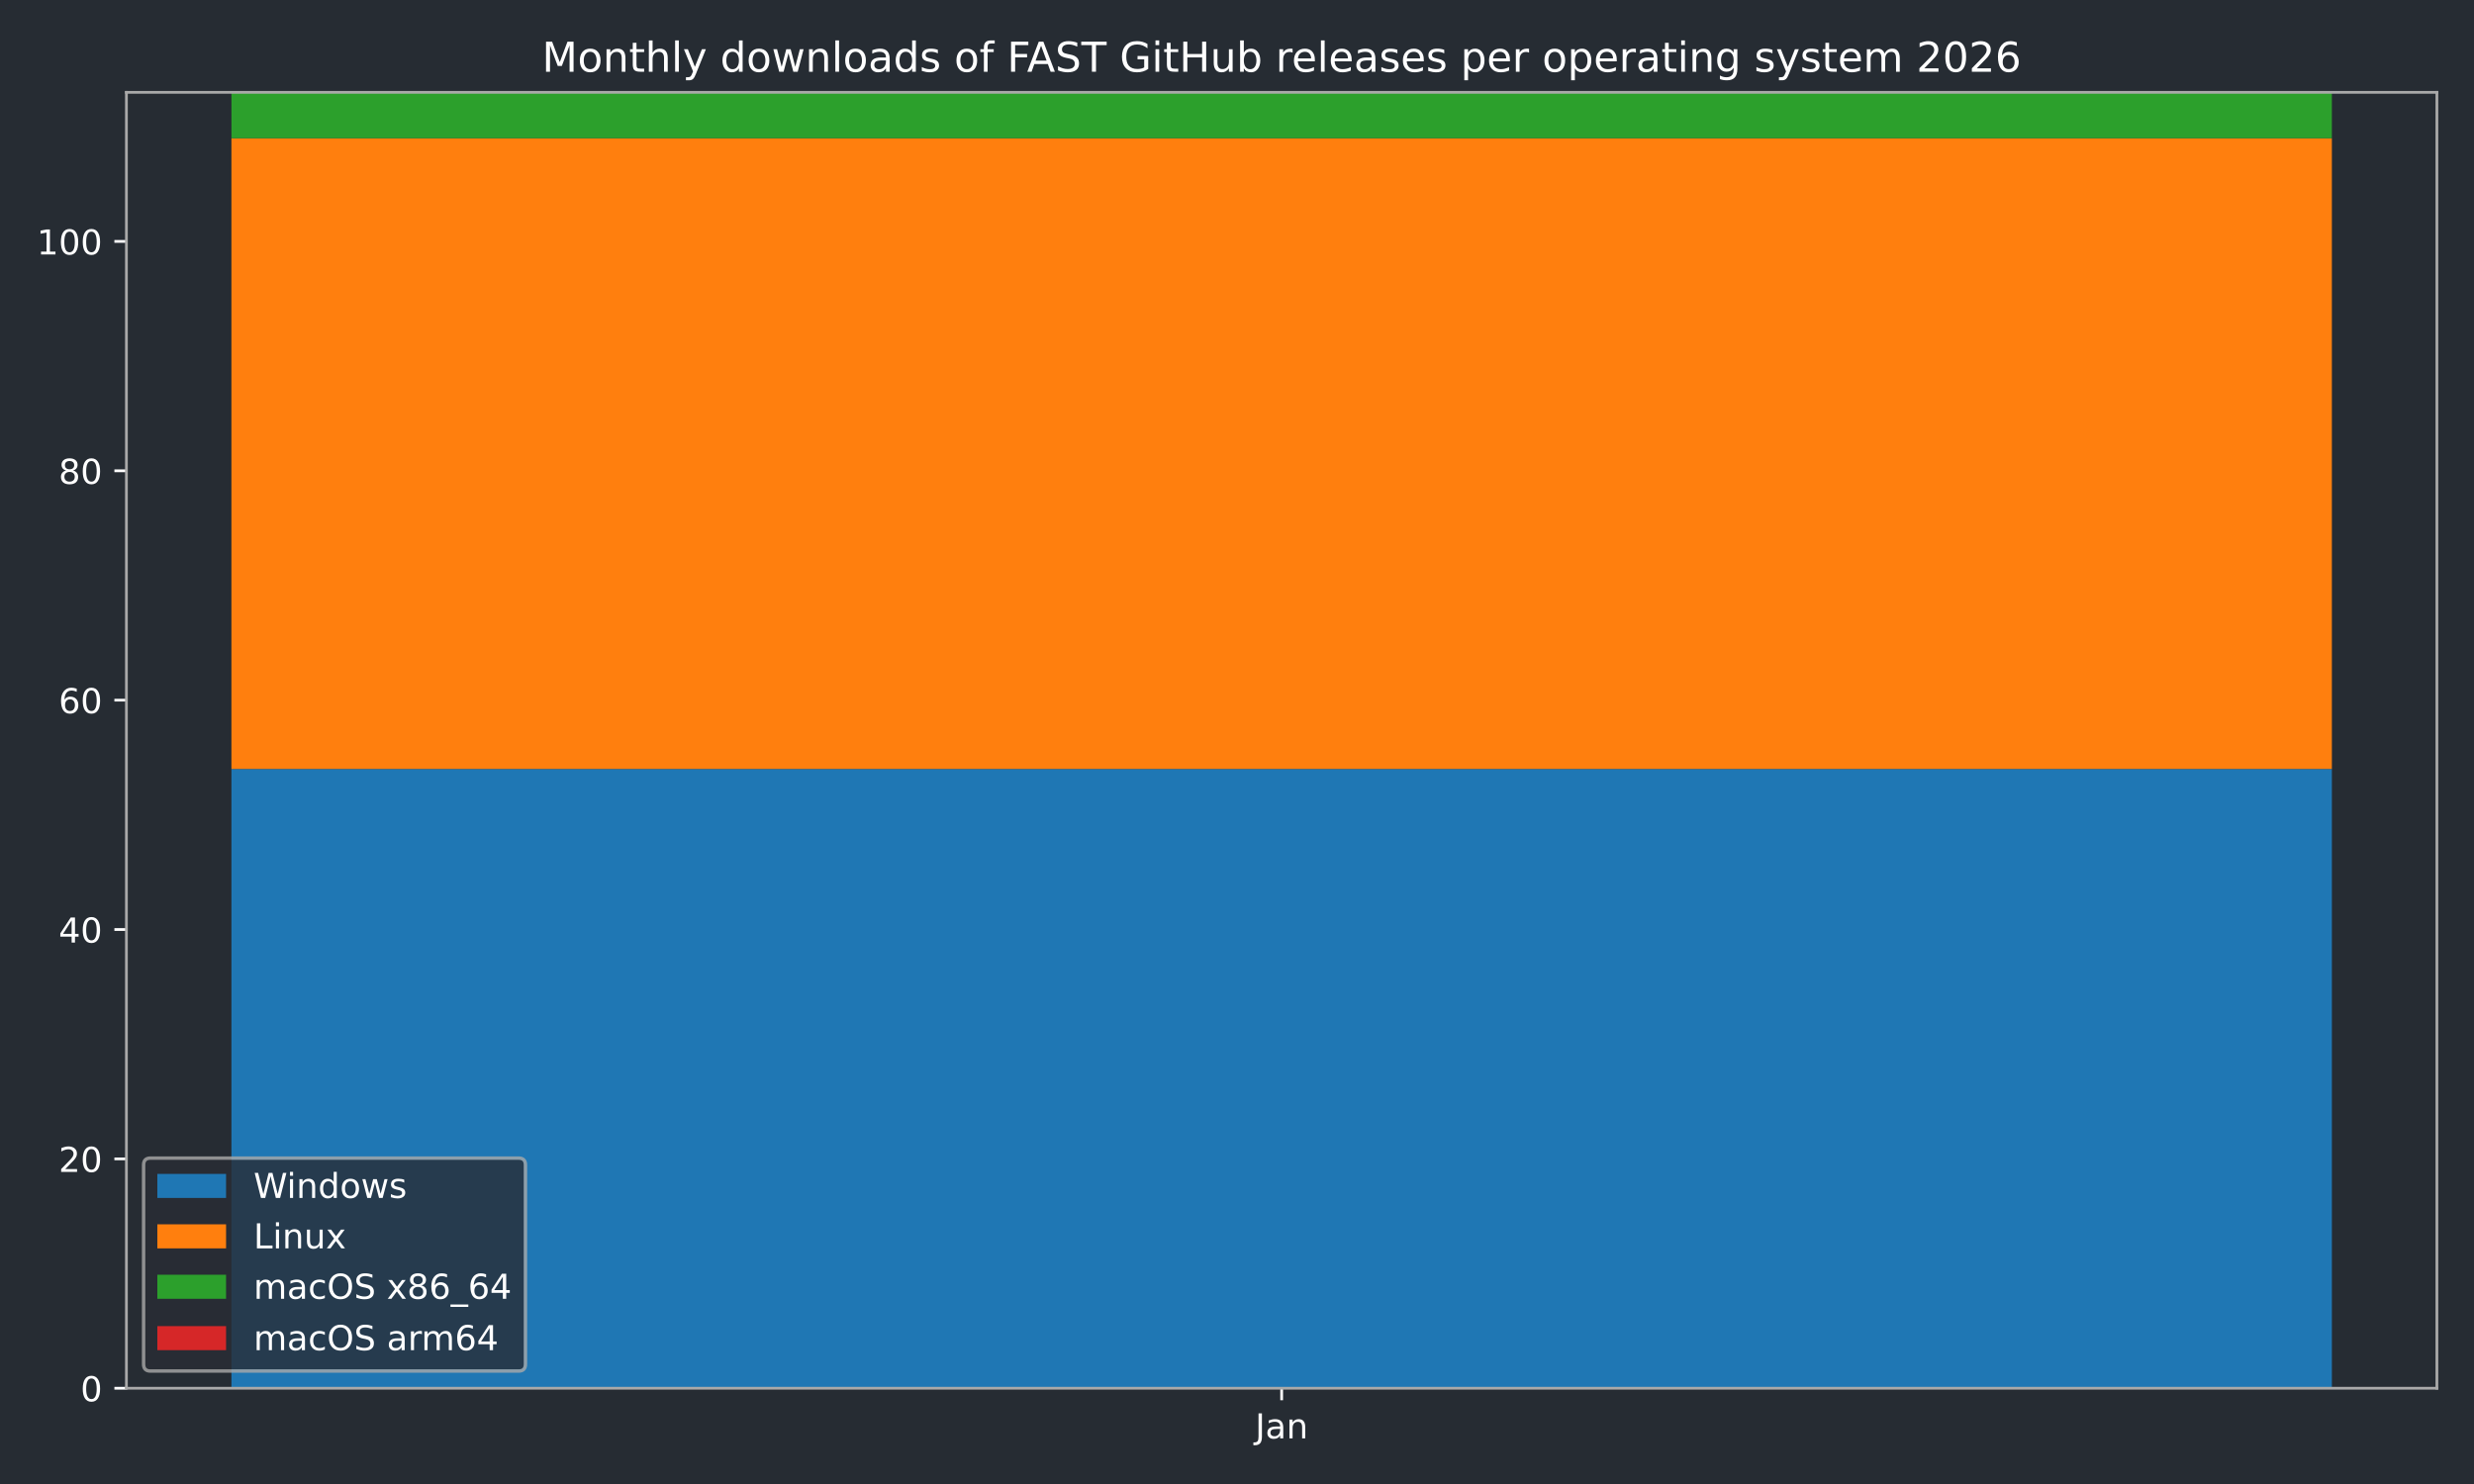
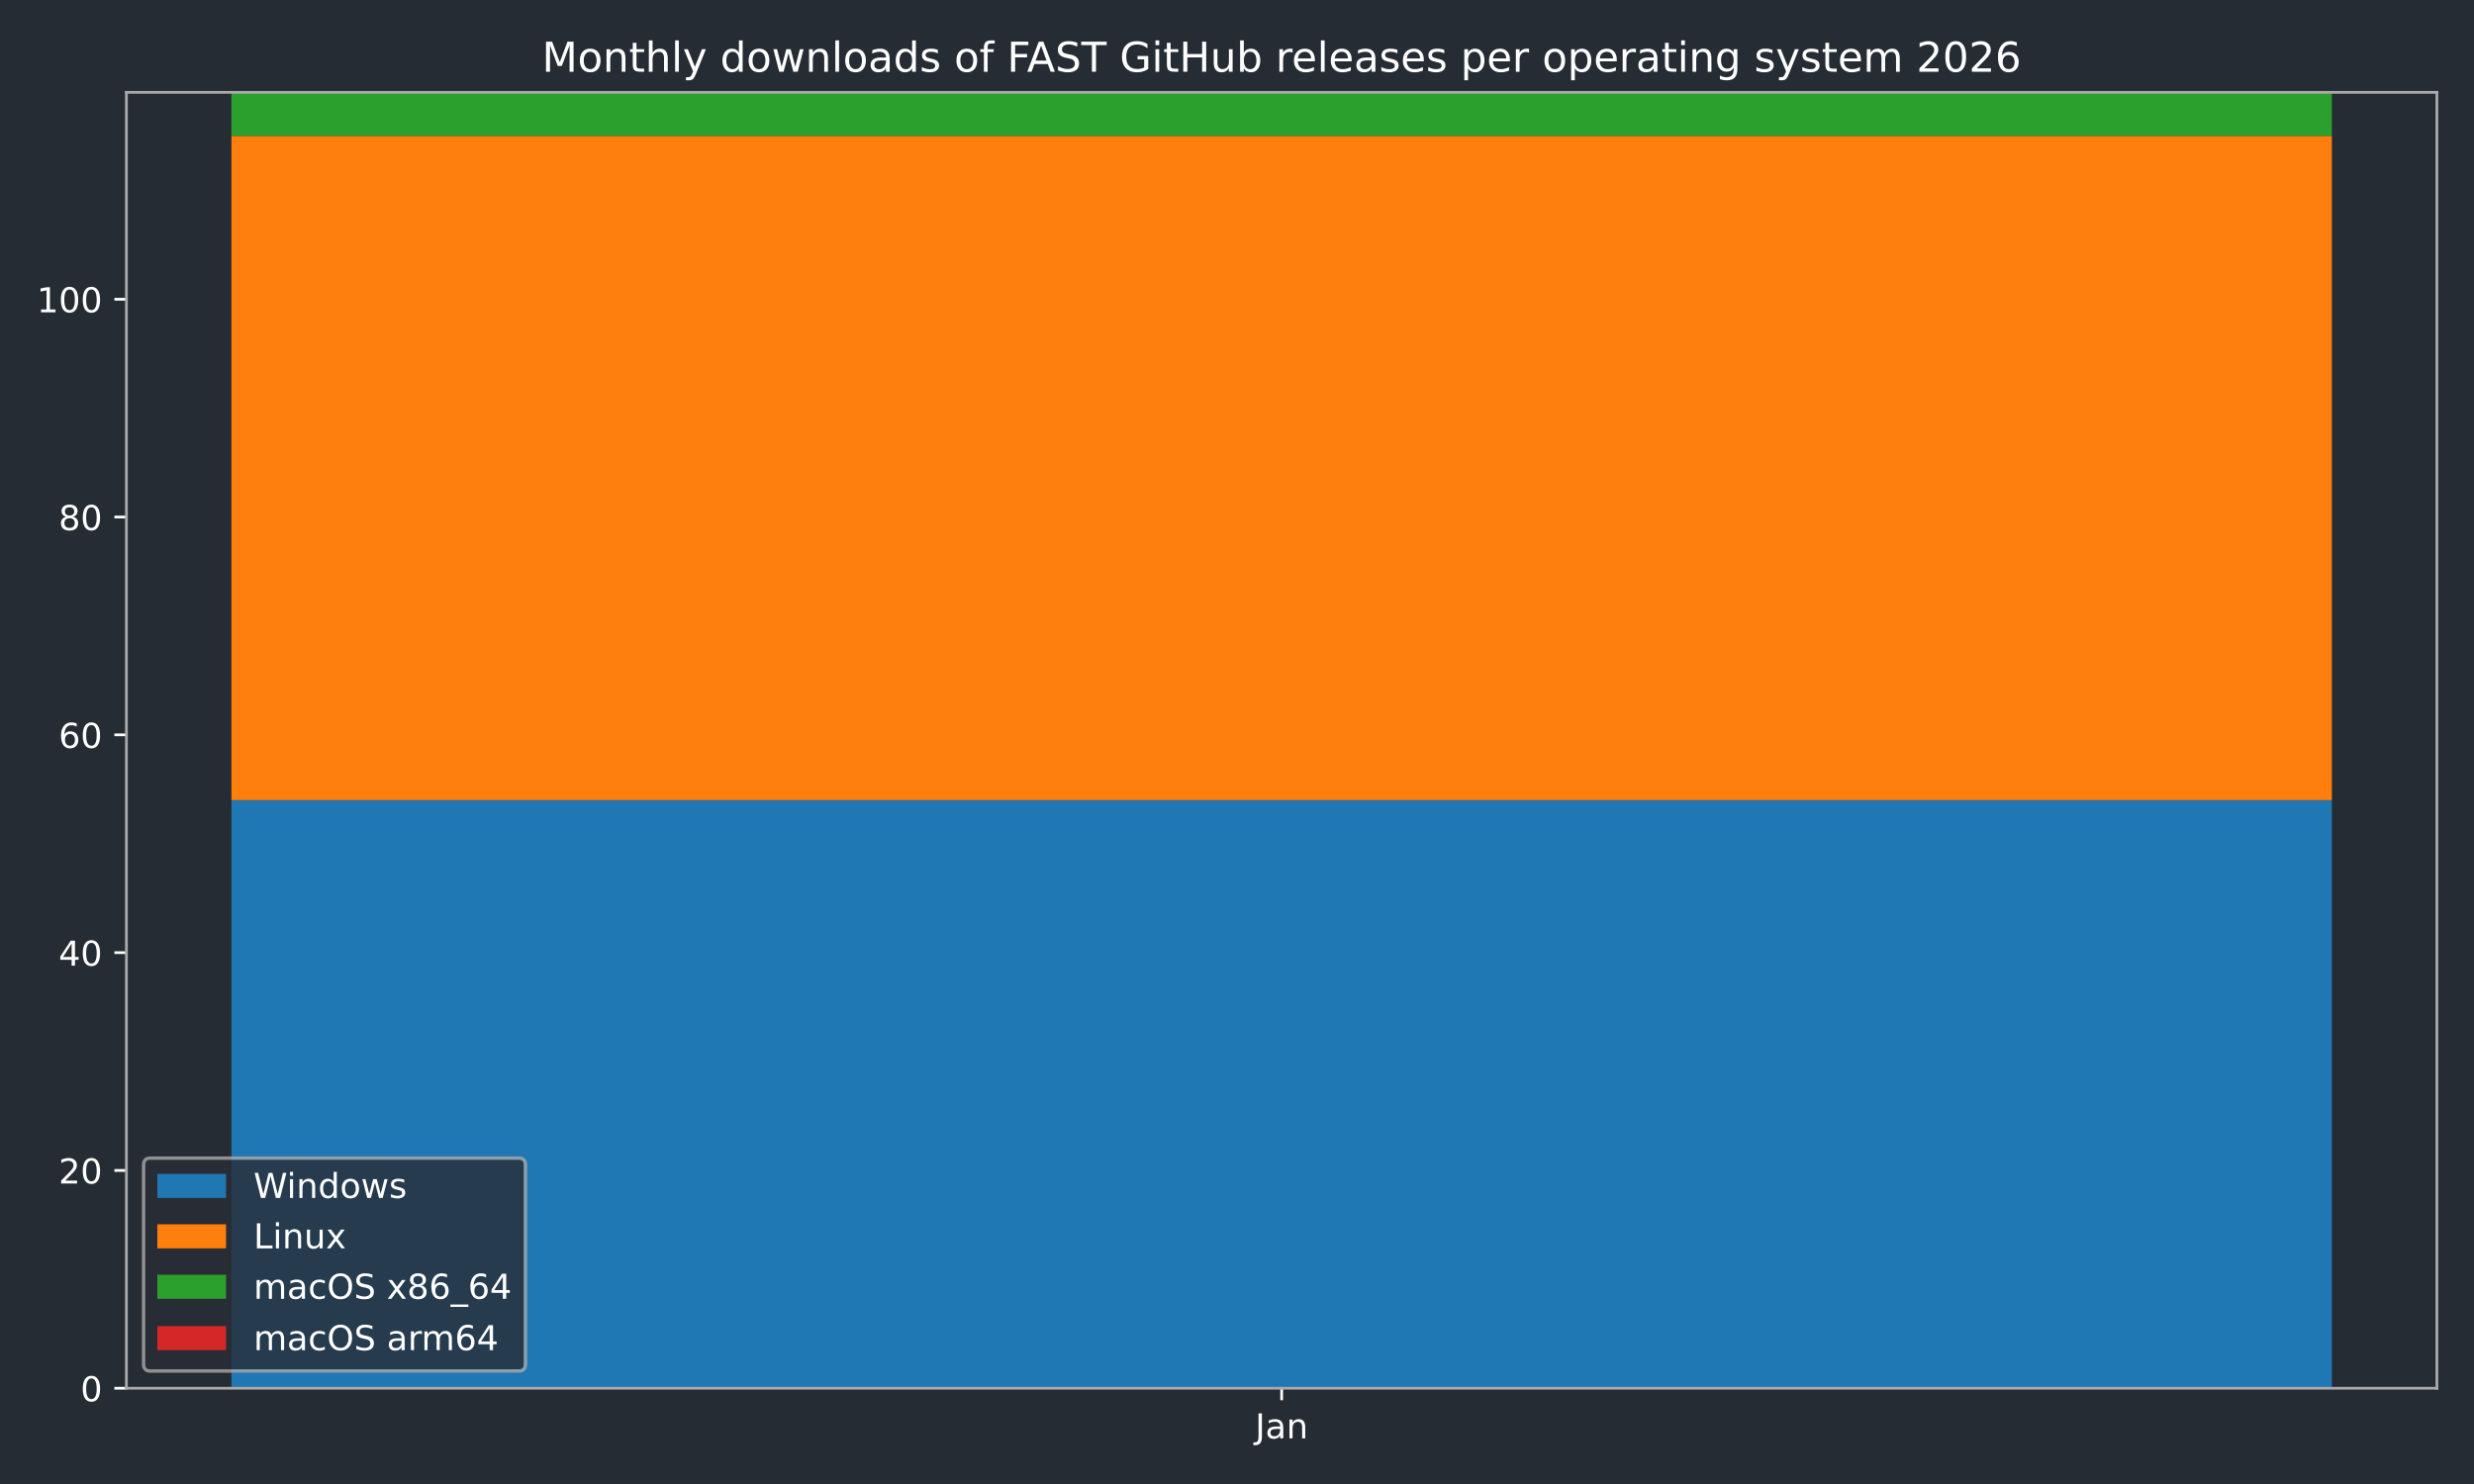
<svg xmlns="http://www.w3.org/2000/svg" xmlns:xlink="http://www.w3.org/1999/xlink" width="720pt" height="432pt" viewBox="0 0 720 432" version="1.1">
  <defs>
    <style type="text/css">*{stroke-linejoin: round; stroke-linecap: butt}</style>
  </defs>
  <g id="figure_1">
    <g id="patch_1">
      <path d="M 0 432  L 720 432  L 720 0  L 0 0  z " style="fill: #262c33" />
    </g>
    <g id="axes_1">
      <g id="patch_2">
        <path d="M 36.79 404.12  L 709.2 404.12  L 709.2 26.88  L 36.79 26.88  z " style="fill: #262c33" />
      </g>
      <g id="patch_3">
-         <path d="M 67.354 404.12  L 678.636 404.12  L 678.636 223.846  L 67.354 223.846  z " clip-path="url(#p5da1e6d36e)" style="fill: #1f77b4" />
+         <path d="M 67.354 404.12  L 678.636 404.12  L 678.636 232.935  L 67.354 232.935  z " clip-path="url(#p7258e892f2)" style="fill: #1f77b4" />
      </g>
      <g id="patch_4">
-         <path d="M 67.354 223.846  L 678.636 223.846  L 678.636 40.234  L 67.354 40.234  z " clip-path="url(#p5da1e6d36e)" style="fill: #ff7f0e" />
+         <path d="M 67.354 232.935  L 678.636 232.935  L 678.636 39.56  L 67.354 39.56  z " clip-path="url(#p7258e892f2)" style="fill: #ff7f0e" />
      </g>
      <g id="patch_5">
-         <path d="M 67.354 40.234  L 678.636 40.234  L 678.636 26.88  L 67.354 26.88  z " clip-path="url(#p5da1e6d36e)" style="fill: #2ca02c" />
+         <path d="M 67.354 39.56  L 678.636 39.56  L 678.636 26.88  L 67.354 26.88  z " clip-path="url(#p7258e892f2)" style="fill: #2ca02c" />
      </g>
      <g id="patch_6">
-         <path d="M 67.354 26.88  L 678.636 26.88  L 678.636 26.88  L 67.354 26.88  z " clip-path="url(#p5da1e6d36e)" style="fill: #d62728" />
+         <path d="M 67.354 26.88  L 678.636 26.88  L 678.636 26.88  L 67.354 26.88  z " clip-path="url(#p7258e892f2)" style="fill: #d62728" />
      </g>
      <g id="matplotlib.axis_1">
        <g id="xtick_1">
          <g id="line2d_1">
            <defs>
-               <path id="m37b15daac2" d="M 0 0  L 0 3.5  " style="stroke: #ffffff; stroke-width: 0.8" />
-             </defs>
-             <g>
-               <use xlink:href="#m37b15daac2" x="372.995" y="404.12" style="fill: #ffffff; stroke: #ffffff; stroke-width: 0.8" />
+               <path id="mad9b0cb630" d="M 0 0  L 0 3.5  " style="stroke: #ffffff; stroke-width: 0.8" />
+             </defs>
+             <g>
+               <use xlink:href="#mad9b0cb630" x="372.995" y="404.12" style="fill: #ffffff; stroke: #ffffff; stroke-width: 0.8" />
            </g>
          </g>
          <g id="text_1">
            <g style="fill: #ffffff" transform="translate(365.2872 418.7184) scale(0.1 -0.1)">
              <defs>
                <path id="DejaVuSans-4a" d="M 628 4666  L 1259 4666  L 1259 325  Q 1259 -519 939 -900  Q 619 -1281 -91 -1281  L -331 -1281  L -331 -750  L -134 -750  Q 284 -750 456 -515  Q 628 -281 628 325  L 628 4666  z " transform="scale(0.015625)" />
                <path id="DejaVuSans-61" d="M 2194 1759  Q 1497 1759 1228 1600  Q 959 1441 959 1056  Q 959 750 1161 570  Q 1363 391 1709 391  Q 2188 391 2477 730  Q 2766 1069 2766 1631  L 2766 1759  L 2194 1759  z M 3341 1997  L 3341 0  L 2766 0  L 2766 531  Q 2569 213 2275 61  Q 1981 -91 1556 -91  Q 1019 -91 701 211  Q 384 513 384 1019  Q 384 1609 779 1909  Q 1175 2209 1959 2209  L 2766 2209  L 2766 2266  Q 2766 2663 2505 2880  Q 2244 3097 1772 3097  Q 1472 3097 1187 3025  Q 903 2953 641 2809  L 641 3341  Q 956 3463 1253 3523  Q 1550 3584 1831 3584  Q 2591 3584 2966 3190  Q 3341 2797 3341 1997  z " transform="scale(0.015625)" />
                <path id="DejaVuSans-6e" d="M 3513 2113  L 3513 0  L 2938 0  L 2938 2094  Q 2938 2591 2744 2837  Q 2550 3084 2163 3084  Q 1697 3084 1428 2787  Q 1159 2491 1159 1978  L 1159 0  L 581 0  L 581 3500  L 1159 3500  L 1159 2956  Q 1366 3272 1645 3428  Q 1925 3584 2291 3584  Q 2894 3584 3203 3211  Q 3513 2838 3513 2113  z " transform="scale(0.015625)" />
              </defs>
              <use xlink:href="#DejaVuSans-4a" />
              <use xlink:href="#DejaVuSans-61" transform="translate(29.49219 0)" />
              <use xlink:href="#DejaVuSans-6e" transform="translate(90.77148 0)" />
            </g>
          </g>
        </g>
      </g>
      <g id="matplotlib.axis_2">
        <g id="ytick_1">
          <g id="line2d_2">
            <defs>
-               <path id="m89720d9ac8" d="M 0 0  L -3.5 0  " style="stroke: #ffffff; stroke-width: 0.8" />
-             </defs>
-             <g>
-               <use xlink:href="#m89720d9ac8" x="36.79" y="404.12" style="fill: #ffffff; stroke: #ffffff; stroke-width: 0.8" />
+               <path id="ma7c9e1559f" d="M 0 0  L -3.5 0  " style="stroke: #ffffff; stroke-width: 0.8" />
+             </defs>
+             <g>
+               <use xlink:href="#ma7c9e1559f" x="36.79" y="404.12" style="fill: #ffffff; stroke: #ffffff; stroke-width: 0.8" />
            </g>
          </g>
          <g id="text_2">
            <g style="fill: #ffffff" transform="translate(23.4275 407.9192) scale(0.1 -0.1)">
              <defs>
                <path id="DejaVuSans-30" d="M 2034 4250  Q 1547 4250 1301 3770  Q 1056 3291 1056 2328  Q 1056 1369 1301 889  Q 1547 409 2034 409  Q 2525 409 2770 889  Q 3016 1369 3016 2328  Q 3016 3291 2770 3770  Q 2525 4250 2034 4250  z M 2034 4750  Q 2819 4750 3233 4129  Q 3647 3509 3647 2328  Q 3647 1150 3233 529  Q 2819 -91 2034 -91  Q 1250 -91 836 529  Q 422 1150 422 2328  Q 422 3509 836 4129  Q 1250 4750 2034 4750  z " transform="scale(0.015625)" />
              </defs>
              <use xlink:href="#DejaVuSans-30" />
            </g>
          </g>
        </g>
        <g id="ytick_2">
          <g id="line2d_3">
            <g>
-               <use xlink:href="#m89720d9ac8" x="36.79" y="337.352" style="fill: #ffffff; stroke: #ffffff; stroke-width: 0.8" />
+               <use xlink:href="#ma7c9e1559f" x="36.79" y="340.718" style="fill: #ffffff; stroke: #ffffff; stroke-width: 0.8" />
            </g>
          </g>
          <g id="text_3">
-             <g style="fill: #ffffff" transform="translate(17.065 341.1511) scale(0.1 -0.1)">
+             <g style="fill: #ffffff" transform="translate(17.065 344.5175) scale(0.1 -0.1)">
              <defs>
                <path id="DejaVuSans-32" d="M 1228 531  L 3431 531  L 3431 0  L 469 0  L 469 531  Q 828 903 1448 1529  Q 2069 2156 2228 2338  Q 2531 2678 2651 2914  Q 2772 3150 2772 3378  Q 2772 3750 2511 3984  Q 2250 4219 1831 4219  Q 1534 4219 1204 4116  Q 875 4013 500 3803  L 500 4441  Q 881 4594 1212 4672  Q 1544 4750 1819 4750  Q 2544 4750 2975 4387  Q 3406 4025 3406 3419  Q 3406 3131 3298 2873  Q 3191 2616 2906 2266  Q 2828 2175 2409 1742  Q 1991 1309 1228 531  z " transform="scale(0.015625)" />
              </defs>
              <use xlink:href="#DejaVuSans-32" />
              <use xlink:href="#DejaVuSans-30" transform="translate(63.62305 0)" />
            </g>
          </g>
        </g>
        <g id="ytick_3">
          <g id="line2d_4">
            <g>
-               <use xlink:href="#m89720d9ac8" x="36.79" y="270.584" style="fill: #ffffff; stroke: #ffffff; stroke-width: 0.8" />
+               <use xlink:href="#ma7c9e1559f" x="36.79" y="277.317" style="fill: #ffffff; stroke: #ffffff; stroke-width: 0.8" />
            </g>
          </g>
          <g id="text_4">
-             <g style="fill: #ffffff" transform="translate(17.065 274.3829) scale(0.1 -0.1)">
+             <g style="fill: #ffffff" transform="translate(17.065 281.1159) scale(0.1 -0.1)">
              <defs>
                <path id="DejaVuSans-34" d="M 2419 4116  L 825 1625  L 2419 1625  L 2419 4116  z M 2253 4666  L 3047 4666  L 3047 1625  L 3713 1625  L 3713 1100  L 3047 1100  L 3047 0  L 2419 0  L 2419 1100  L 313 1100  L 313 1709  L 2253 4666  z " transform="scale(0.015625)" />
              </defs>
              <use xlink:href="#DejaVuSans-34" />
              <use xlink:href="#DejaVuSans-30" transform="translate(63.62305 0)" />
            </g>
          </g>
        </g>
        <g id="ytick_4">
          <g id="line2d_5">
            <g>
-               <use xlink:href="#m89720d9ac8" x="36.79" y="203.816" style="fill: #ffffff; stroke: #ffffff; stroke-width: 0.8" />
+               <use xlink:href="#ma7c9e1559f" x="36.79" y="213.915" style="fill: #ffffff; stroke: #ffffff; stroke-width: 0.8" />
            </g>
          </g>
          <g id="text_5">
-             <g style="fill: #ffffff" transform="translate(17.065 207.6148) scale(0.1 -0.1)">
+             <g style="fill: #ffffff" transform="translate(17.065 217.7142) scale(0.1 -0.1)">
              <defs>
                <path id="DejaVuSans-36" d="M 2113 2584  Q 1688 2584 1439 2293  Q 1191 2003 1191 1497  Q 1191 994 1439 701  Q 1688 409 2113 409  Q 2538 409 2786 701  Q 3034 994 3034 1497  Q 3034 2003 2786 2293  Q 2538 2584 2113 2584  z M 3366 4563  L 3366 3988  Q 3128 4100 2886 4159  Q 2644 4219 2406 4219  Q 1781 4219 1451 3797  Q 1122 3375 1075 2522  Q 1259 2794 1537 2939  Q 1816 3084 2150 3084  Q 2853 3084 3261 2657  Q 3669 2231 3669 1497  Q 3669 778 3244 343  Q 2819 -91 2113 -91  Q 1303 -91 875 529  Q 447 1150 447 2328  Q 447 3434 972 4092  Q 1497 4750 2381 4750  Q 2619 4750 2861 4703  Q 3103 4656 3366 4563  z " transform="scale(0.015625)" />
              </defs>
              <use xlink:href="#DejaVuSans-36" />
              <use xlink:href="#DejaVuSans-30" transform="translate(63.62305 0)" />
            </g>
          </g>
        </g>
        <g id="ytick_5">
          <g id="line2d_6">
            <g>
-               <use xlink:href="#m89720d9ac8" x="36.79" y="137.047" style="fill: #ffffff; stroke: #ffffff; stroke-width: 0.8" />
+               <use xlink:href="#ma7c9e1559f" x="36.79" y="150.513" style="fill: #ffffff; stroke: #ffffff; stroke-width: 0.8" />
            </g>
          </g>
          <g id="text_6">
-             <g style="fill: #ffffff" transform="translate(17.065 140.8467) scale(0.1 -0.1)">
+             <g style="fill: #ffffff" transform="translate(17.065 154.3125) scale(0.1 -0.1)">
              <defs>
                <path id="DejaVuSans-38" d="M 2034 2216  Q 1584 2216 1326 1975  Q 1069 1734 1069 1313  Q 1069 891 1326 650  Q 1584 409 2034 409  Q 2484 409 2743 651  Q 3003 894 3003 1313  Q 3003 1734 2745 1975  Q 2488 2216 2034 2216  z M 1403 2484  Q 997 2584 770 2862  Q 544 3141 544 3541  Q 544 4100 942 4425  Q 1341 4750 2034 4750  Q 2731 4750 3128 4425  Q 3525 4100 3525 3541  Q 3525 3141 3298 2862  Q 3072 2584 2669 2484  Q 3125 2378 3379 2068  Q 3634 1759 3634 1313  Q 3634 634 3220 271  Q 2806 -91 2034 -91  Q 1263 -91 848 271  Q 434 634 434 1313  Q 434 1759 690 2068  Q 947 2378 1403 2484  z M 1172 3481  Q 1172 3119 1398 2916  Q 1625 2713 2034 2713  Q 2441 2713 2670 2916  Q 2900 3119 2900 3481  Q 2900 3844 2670 4047  Q 2441 4250 2034 4250  Q 1625 4250 1398 4047  Q 1172 3844 1172 3481  z " transform="scale(0.015625)" />
              </defs>
              <use xlink:href="#DejaVuSans-38" />
              <use xlink:href="#DejaVuSans-30" transform="translate(63.62305 0)" />
            </g>
          </g>
        </g>
        <g id="ytick_6">
          <g id="line2d_7">
            <g>
-               <use xlink:href="#m89720d9ac8" x="36.79" y="70.279" style="fill: #ffffff; stroke: #ffffff; stroke-width: 0.8" />
+               <use xlink:href="#ma7c9e1559f" x="36.79" y="87.112" style="fill: #ffffff; stroke: #ffffff; stroke-width: 0.8" />
            </g>
          </g>
          <g id="text_7">
-             <g style="fill: #ffffff" transform="translate(10.7025 74.07851) scale(0.1 -0.1)">
+             <g style="fill: #ffffff" transform="translate(10.7025 90.91081) scale(0.1 -0.1)">
              <defs>
                <path id="DejaVuSans-31" d="M 794 531  L 1825 531  L 1825 4091  L 703 3866  L 703 4441  L 1819 4666  L 2450 4666  L 2450 531  L 3481 531  L 3481 0  L 794 0  L 794 531  z " transform="scale(0.015625)" />
              </defs>
              <use xlink:href="#DejaVuSans-31" />
              <use xlink:href="#DejaVuSans-30" transform="translate(63.62305 0)" />
              <use xlink:href="#DejaVuSans-30" transform="translate(127.2461 0)" />
            </g>
          </g>
        </g>
      </g>
      <g id="patch_7">
        <path d="M 36.79 404.12  L 36.79 26.88  " style="fill: none; stroke: #a9a9a9; stroke-width: 0.8; stroke-linejoin: miter; stroke-linecap: square" />
      </g>
      <g id="patch_8">
        <path d="M 709.2 404.12  L 709.2 26.88  " style="fill: none; stroke: #a9a9a9; stroke-width: 0.8; stroke-linejoin: miter; stroke-linecap: square" />
      </g>
      <g id="patch_9">
        <path d="M 36.79 404.12  L 709.2 404.12  " style="fill: none; stroke: #a9a9a9; stroke-width: 0.8; stroke-linejoin: miter; stroke-linecap: square" />
      </g>
      <g id="patch_10">
        <path d="M 36.79 26.88  L 709.2 26.88  " style="fill: none; stroke: #a9a9a9; stroke-width: 0.8; stroke-linejoin: miter; stroke-linecap: square" />
      </g>
      <g id="text_8">
        <g style="fill: #ffffff" transform="translate(157.7366 20.88) scale(0.12 -0.12)">
          <defs>
            <path id="DejaVuSans-4d" d="M 628 4666  L 1569 4666  L 2759 1491  L 3956 4666  L 4897 4666  L 4897 0  L 4281 0  L 4281 4097  L 3078 897  L 2444 897  L 1241 4097  L 1241 0  L 628 0  L 628 4666  z " transform="scale(0.015625)" />
            <path id="DejaVuSans-6f" d="M 1959 3097  Q 1497 3097 1228 2736  Q 959 2375 959 1747  Q 959 1119 1226 758  Q 1494 397 1959 397  Q 2419 397 2687 759  Q 2956 1122 2956 1747  Q 2956 2369 2687 2733  Q 2419 3097 1959 3097  z M 1959 3584  Q 2709 3584 3137 3096  Q 3566 2609 3566 1747  Q 3566 888 3137 398  Q 2709 -91 1959 -91  Q 1206 -91 779 398  Q 353 888 353 1747  Q 353 2609 779 3096  Q 1206 3584 1959 3584  z " transform="scale(0.015625)" />
            <path id="DejaVuSans-74" d="M 1172 4494  L 1172 3500  L 2356 3500  L 2356 3053  L 1172 3053  L 1172 1153  Q 1172 725 1289 603  Q 1406 481 1766 481  L 2356 481  L 2356 0  L 1766 0  Q 1100 0 847 248  Q 594 497 594 1153  L 594 3053  L 172 3053  L 172 3500  L 594 3500  L 594 4494  L 1172 4494  z " transform="scale(0.015625)" />
            <path id="DejaVuSans-68" d="M 3513 2113  L 3513 0  L 2938 0  L 2938 2094  Q 2938 2591 2744 2837  Q 2550 3084 2163 3084  Q 1697 3084 1428 2787  Q 1159 2491 1159 1978  L 1159 0  L 581 0  L 581 4863  L 1159 4863  L 1159 2956  Q 1366 3272 1645 3428  Q 1925 3584 2291 3584  Q 2894 3584 3203 3211  Q 3513 2838 3513 2113  z " transform="scale(0.015625)" />
            <path id="DejaVuSans-6c" d="M 603 4863  L 1178 4863  L 1178 0  L 603 0  L 603 4863  z " transform="scale(0.015625)" />
            <path id="DejaVuSans-79" d="M 2059 -325  Q 1816 -950 1584 -1140  Q 1353 -1331 966 -1331  L 506 -1331  L 506 -850  L 844 -850  Q 1081 -850 1212 -737  Q 1344 -625 1503 -206  L 1606 56  L 191 3500  L 800 3500  L 1894 763  L 2988 3500  L 3597 3500  L 2059 -325  z " transform="scale(0.015625)" />
            <path id="DejaVuSans-20" transform="scale(0.015625)" />
            <path id="DejaVuSans-64" d="M 2906 2969  L 2906 4863  L 3481 4863  L 3481 0  L 2906 0  L 2906 525  Q 2725 213 2448 61  Q 2172 -91 1784 -91  Q 1150 -91 751 415  Q 353 922 353 1747  Q 353 2572 751 3078  Q 1150 3584 1784 3584  Q 2172 3584 2448 3432  Q 2725 3281 2906 2969  z M 947 1747  Q 947 1113 1208 752  Q 1469 391 1925 391  Q 2381 391 2643 752  Q 2906 1113 2906 1747  Q 2906 2381 2643 2742  Q 2381 3103 1925 3103  Q 1469 3103 1208 2742  Q 947 2381 947 1747  z " transform="scale(0.015625)" />
            <path id="DejaVuSans-77" d="M 269 3500  L 844 3500  L 1563 769  L 2278 3500  L 2956 3500  L 3675 769  L 4391 3500  L 4966 3500  L 4050 0  L 3372 0  L 2619 2869  L 1863 0  L 1184 0  L 269 3500  z " transform="scale(0.015625)" />
            <path id="DejaVuSans-73" d="M 2834 3397  L 2834 2853  Q 2591 2978 2328 3040  Q 2066 3103 1784 3103  Q 1356 3103 1142 2972  Q 928 2841 928 2578  Q 928 2378 1081 2264  Q 1234 2150 1697 2047  L 1894 2003  Q 2506 1872 2764 1633  Q 3022 1394 3022 966  Q 3022 478 2636 193  Q 2250 -91 1575 -91  Q 1294 -91 989 -36  Q 684 19 347 128  L 347 722  Q 666 556 975 473  Q 1284 391 1588 391  Q 1994 391 2212 530  Q 2431 669 2431 922  Q 2431 1156 2273 1281  Q 2116 1406 1581 1522  L 1381 1569  Q 847 1681 609 1914  Q 372 2147 372 2553  Q 372 3047 722 3315  Q 1072 3584 1716 3584  Q 2034 3584 2315 3537  Q 2597 3491 2834 3397  z " transform="scale(0.015625)" />
            <path id="DejaVuSans-66" d="M 2375 4863  L 2375 4384  L 1825 4384  Q 1516 4384 1395 4259  Q 1275 4134 1275 3809  L 1275 3500  L 2222 3500  L 2222 3053  L 1275 3053  L 1275 0  L 697 0  L 697 3053  L 147 3053  L 147 3500  L 697 3500  L 697 3744  Q 697 4328 969 4595  Q 1241 4863 1831 4863  L 2375 4863  z " transform="scale(0.015625)" />
            <path id="DejaVuSans-46" d="M 628 4666  L 3309 4666  L 3309 4134  L 1259 4134  L 1259 2759  L 3109 2759  L 3109 2228  L 1259 2228  L 1259 0  L 628 0  L 628 4666  z " transform="scale(0.015625)" />
            <path id="DejaVuSans-41" d="M 2188 4044  L 1331 1722  L 3047 1722  L 2188 4044  z M 1831 4666  L 2547 4666  L 4325 0  L 3669 0  L 3244 1197  L 1141 1197  L 716 0  L 50 0  L 1831 4666  z " transform="scale(0.015625)" />
            <path id="DejaVuSans-53" d="M 3425 4513  L 3425 3897  Q 3066 4069 2747 4153  Q 2428 4238 2131 4238  Q 1616 4238 1336 4038  Q 1056 3838 1056 3469  Q 1056 3159 1242 3001  Q 1428 2844 1947 2747  L 2328 2669  Q 3034 2534 3370 2195  Q 3706 1856 3706 1288  Q 3706 609 3251 259  Q 2797 -91 1919 -91  Q 1588 -91 1214 -16  Q 841 59 441 206  L 441 856  Q 825 641 1194 531  Q 1563 422 1919 422  Q 2459 422 2753 634  Q 3047 847 3047 1241  Q 3047 1584 2836 1778  Q 2625 1972 2144 2069  L 1759 2144  Q 1053 2284 737 2584  Q 422 2884 422 3419  Q 422 4038 858 4394  Q 1294 4750 2059 4750  Q 2388 4750 2728 4690  Q 3069 4631 3425 4513  z " transform="scale(0.015625)" />
            <path id="DejaVuSans-54" d="M -19 4666  L 3928 4666  L 3928 4134  L 2272 4134  L 2272 0  L 1638 0  L 1638 4134  L -19 4134  L -19 4666  z " transform="scale(0.015625)" />
            <path id="DejaVuSans-47" d="M 3809 666  L 3809 1919  L 2778 1919  L 2778 2438  L 4434 2438  L 4434 434  Q 4069 175 3628 42  Q 3188 -91 2688 -91  Q 1594 -91 976 548  Q 359 1188 359 2328  Q 359 3472 976 4111  Q 1594 4750 2688 4750  Q 3144 4750 3555 4637  Q 3966 4525 4313 4306  L 4313 3634  Q 3963 3931 3569 4081  Q 3175 4231 2741 4231  Q 1884 4231 1454 3753  Q 1025 3275 1025 2328  Q 1025 1384 1454 906  Q 1884 428 2741 428  Q 3075 428 3337 486  Q 3600 544 3809 666  z " transform="scale(0.015625)" />
            <path id="DejaVuSans-69" d="M 603 3500  L 1178 3500  L 1178 0  L 603 0  L 603 3500  z M 603 4863  L 1178 4863  L 1178 4134  L 603 4134  L 603 4863  z " transform="scale(0.015625)" />
            <path id="DejaVuSans-48" d="M 628 4666  L 1259 4666  L 1259 2753  L 3553 2753  L 3553 4666  L 4184 4666  L 4184 0  L 3553 0  L 3553 2222  L 1259 2222  L 1259 0  L 628 0  L 628 4666  z " transform="scale(0.015625)" />
            <path id="DejaVuSans-75" d="M 544 1381  L 544 3500  L 1119 3500  L 1119 1403  Q 1119 906 1312 657  Q 1506 409 1894 409  Q 2359 409 2629 706  Q 2900 1003 2900 1516  L 2900 3500  L 3475 3500  L 3475 0  L 2900 0  L 2900 538  Q 2691 219 2414 64  Q 2138 -91 1772 -91  Q 1169 -91 856 284  Q 544 659 544 1381  z M 1991 3584  L 1991 3584  z " transform="scale(0.015625)" />
            <path id="DejaVuSans-62" d="M 3116 1747  Q 3116 2381 2855 2742  Q 2594 3103 2138 3103  Q 1681 3103 1420 2742  Q 1159 2381 1159 1747  Q 1159 1113 1420 752  Q 1681 391 2138 391  Q 2594 391 2855 752  Q 3116 1113 3116 1747  z M 1159 2969  Q 1341 3281 1617 3432  Q 1894 3584 2278 3584  Q 2916 3584 3314 3078  Q 3713 2572 3713 1747  Q 3713 922 3314 415  Q 2916 -91 2278 -91  Q 1894 -91 1617 61  Q 1341 213 1159 525  L 1159 0  L 581 0  L 581 4863  L 1159 4863  L 1159 2969  z " transform="scale(0.015625)" />
            <path id="DejaVuSans-72" d="M 2631 2963  Q 2534 3019 2420 3045  Q 2306 3072 2169 3072  Q 1681 3072 1420 2755  Q 1159 2438 1159 1844  L 1159 0  L 581 0  L 581 3500  L 1159 3500  L 1159 2956  Q 1341 3275 1631 3429  Q 1922 3584 2338 3584  Q 2397 3584 2469 3576  Q 2541 3569 2628 3553  L 2631 2963  z " transform="scale(0.015625)" />
            <path id="DejaVuSans-65" d="M 3597 1894  L 3597 1613  L 953 1613  Q 991 1019 1311 708  Q 1631 397 2203 397  Q 2534 397 2845 478  Q 3156 559 3463 722  L 3463 178  Q 3153 47 2828 -22  Q 2503 -91 2169 -91  Q 1331 -91 842 396  Q 353 884 353 1716  Q 353 2575 817 3079  Q 1281 3584 2069 3584  Q 2775 3584 3186 3129  Q 3597 2675 3597 1894  z M 3022 2063  Q 3016 2534 2758 2815  Q 2500 3097 2075 3097  Q 1594 3097 1305 2825  Q 1016 2553 972 2059  L 3022 2063  z " transform="scale(0.015625)" />
            <path id="DejaVuSans-70" d="M 1159 525  L 1159 -1331  L 581 -1331  L 581 3500  L 1159 3500  L 1159 2969  Q 1341 3281 1617 3432  Q 1894 3584 2278 3584  Q 2916 3584 3314 3078  Q 3713 2572 3713 1747  Q 3713 922 3314 415  Q 2916 -91 2278 -91  Q 1894 -91 1617 61  Q 1341 213 1159 525  z M 3116 1747  Q 3116 2381 2855 2742  Q 2594 3103 2138 3103  Q 1681 3103 1420 2742  Q 1159 2381 1159 1747  Q 1159 1113 1420 752  Q 1681 391 2138 391  Q 2594 391 2855 752  Q 3116 1113 3116 1747  z " transform="scale(0.015625)" />
            <path id="DejaVuSans-67" d="M 2906 1791  Q 2906 2416 2648 2759  Q 2391 3103 1925 3103  Q 1463 3103 1205 2759  Q 947 2416 947 1791  Q 947 1169 1205 825  Q 1463 481 1925 481  Q 2391 481 2648 825  Q 2906 1169 2906 1791  z M 3481 434  Q 3481 -459 3084 -895  Q 2688 -1331 1869 -1331  Q 1566 -1331 1297 -1286  Q 1028 -1241 775 -1147  L 775 -588  Q 1028 -725 1275 -790  Q 1522 -856 1778 -856  Q 2344 -856 2625 -561  Q 2906 -266 2906 331  L 2906 616  Q 2728 306 2450 153  Q 2172 0 1784 0  Q 1141 0 747 490  Q 353 981 353 1791  Q 353 2603 747 3093  Q 1141 3584 1784 3584  Q 2172 3584 2450 3431  Q 2728 3278 2906 2969  L 2906 3500  L 3481 3500  L 3481 434  z " transform="scale(0.015625)" />
            <path id="DejaVuSans-6d" d="M 3328 2828  Q 3544 3216 3844 3400  Q 4144 3584 4550 3584  Q 5097 3584 5394 3201  Q 5691 2819 5691 2113  L 5691 0  L 5113 0  L 5113 2094  Q 5113 2597 4934 2840  Q 4756 3084 4391 3084  Q 3944 3084 3684 2787  Q 3425 2491 3425 1978  L 3425 0  L 2847 0  L 2847 2094  Q 2847 2600 2669 2842  Q 2491 3084 2119 3084  Q 1678 3084 1418 2786  Q 1159 2488 1159 1978  L 1159 0  L 581 0  L 581 3500  L 1159 3500  L 1159 2956  Q 1356 3278 1631 3431  Q 1906 3584 2284 3584  Q 2666 3584 2933 3390  Q 3200 3197 3328 2828  z " transform="scale(0.015625)" />
          </defs>
          <use xlink:href="#DejaVuSans-4d" />
          <use xlink:href="#DejaVuSans-6f" transform="translate(86.2793 0)" />
          <use xlink:href="#DejaVuSans-6e" transform="translate(147.4609 0)" />
          <use xlink:href="#DejaVuSans-74" transform="translate(210.8398 0)" />
          <use xlink:href="#DejaVuSans-68" transform="translate(250.0488 0)" />
          <use xlink:href="#DejaVuSans-6c" transform="translate(313.4277 0)" />
          <use xlink:href="#DejaVuSans-79" transform="translate(341.2109 0)" />
          <use xlink:href="#DejaVuSans-20" transform="translate(400.3906 0)" />
          <use xlink:href="#DejaVuSans-64" transform="translate(432.1777 0)" />
          <use xlink:href="#DejaVuSans-6f" transform="translate(495.6543 0)" />
          <use xlink:href="#DejaVuSans-77" transform="translate(556.8359 0)" />
          <use xlink:href="#DejaVuSans-6e" transform="translate(638.623 0)" />
          <use xlink:href="#DejaVuSans-6c" transform="translate(702.002 0)" />
          <use xlink:href="#DejaVuSans-6f" transform="translate(729.7852 0)" />
          <use xlink:href="#DejaVuSans-61" transform="translate(790.9668 0)" />
          <use xlink:href="#DejaVuSans-64" transform="translate(852.2461 0)" />
          <use xlink:href="#DejaVuSans-73" transform="translate(915.7227 0)" />
          <use xlink:href="#DejaVuSans-20" transform="translate(967.8223 0)" />
          <use xlink:href="#DejaVuSans-6f" transform="translate(999.6094 0)" />
          <use xlink:href="#DejaVuSans-66" transform="translate(1060.791 0)" />
          <use xlink:href="#DejaVuSans-20" transform="translate(1095.996 0)" />
          <use xlink:href="#DejaVuSans-46" transform="translate(1127.783 0)" />
          <use xlink:href="#DejaVuSans-41" transform="translate(1176.178 0)" />
          <use xlink:href="#DejaVuSans-53" transform="translate(1244.586 0)" />
          <use xlink:href="#DejaVuSans-54" transform="translate(1308.062 0)" />
          <use xlink:href="#DejaVuSans-20" transform="translate(1369.146 0)" />
          <use xlink:href="#DejaVuSans-47" transform="translate(1400.934 0)" />
          <use xlink:href="#DejaVuSans-69" transform="translate(1478.424 0)" />
          <use xlink:href="#DejaVuSans-74" transform="translate(1506.207 0)" />
          <use xlink:href="#DejaVuSans-48" transform="translate(1545.416 0)" />
          <use xlink:href="#DejaVuSans-75" transform="translate(1620.611 0)" />
          <use xlink:href="#DejaVuSans-62" transform="translate(1683.99 0)" />
          <use xlink:href="#DejaVuSans-20" transform="translate(1747.467 0)" />
          <use xlink:href="#DejaVuSans-72" transform="translate(1779.254 0)" />
          <use xlink:href="#DejaVuSans-65" transform="translate(1818.117 0)" />
          <use xlink:href="#DejaVuSans-6c" transform="translate(1879.641 0)" />
          <use xlink:href="#DejaVuSans-65" transform="translate(1907.424 0)" />
          <use xlink:href="#DejaVuSans-61" transform="translate(1968.947 0)" />
          <use xlink:href="#DejaVuSans-73" transform="translate(2030.227 0)" />
          <use xlink:href="#DejaVuSans-65" transform="translate(2082.326 0)" />
          <use xlink:href="#DejaVuSans-73" transform="translate(2143.85 0)" />
          <use xlink:href="#DejaVuSans-20" transform="translate(2195.949 0)" />
          <use xlink:href="#DejaVuSans-70" transform="translate(2227.736 0)" />
          <use xlink:href="#DejaVuSans-65" transform="translate(2291.213 0)" />
          <use xlink:href="#DejaVuSans-72" transform="translate(2352.736 0)" />
          <use xlink:href="#DejaVuSans-20" transform="translate(2393.85 0)" />
          <use xlink:href="#DejaVuSans-6f" transform="translate(2425.637 0)" />
          <use xlink:href="#DejaVuSans-70" transform="translate(2486.818 0)" />
          <use xlink:href="#DejaVuSans-65" transform="translate(2550.295 0)" />
          <use xlink:href="#DejaVuSans-72" transform="translate(2611.818 0)" />
          <use xlink:href="#DejaVuSans-61" transform="translate(2652.932 0)" />
          <use xlink:href="#DejaVuSans-74" transform="translate(2714.211 0)" />
          <use xlink:href="#DejaVuSans-69" transform="translate(2753.42 0)" />
          <use xlink:href="#DejaVuSans-6e" transform="translate(2781.203 0)" />
          <use xlink:href="#DejaVuSans-67" transform="translate(2844.582 0)" />
          <use xlink:href="#DejaVuSans-20" transform="translate(2908.059 0)" />
          <use xlink:href="#DejaVuSans-73" transform="translate(2939.846 0)" />
          <use xlink:href="#DejaVuSans-79" transform="translate(2991.945 0)" />
          <use xlink:href="#DejaVuSans-73" transform="translate(3051.125 0)" />
          <use xlink:href="#DejaVuSans-74" transform="translate(3103.225 0)" />
          <use xlink:href="#DejaVuSans-65" transform="translate(3142.434 0)" />
          <use xlink:href="#DejaVuSans-6d" transform="translate(3203.957 0)" />
          <use xlink:href="#DejaVuSans-20" transform="translate(3301.369 0)" />
          <use xlink:href="#DejaVuSans-32" transform="translate(3333.156 0)" />
          <use xlink:href="#DejaVuSans-30" transform="translate(3396.779 0)" />
          <use xlink:href="#DejaVuSans-32" transform="translate(3460.402 0)" />
          <use xlink:href="#DejaVuSans-36" transform="translate(3524.025 0)" />
        </g>
      </g>
      <g id="legend_1">
        <g id="patch_11">
          <path d="M 43.79 399.12  L 150.924 399.12  Q 152.924 399.12 152.924 397.12  L 152.924 339.129  Q 152.924 337.129 150.924 337.129  L 43.79 337.129  Q 41.79 337.129 41.79 339.129  L 41.79 397.12  Q 41.79 399.12 43.79 399.12  z " style="fill: #282c34; opacity: 0.8; stroke: #a9a9a9; stroke-linejoin: miter" />
        </g>
        <g id="patch_12">
          <path d="M 45.79 348.728  L 65.79 348.728  L 65.79 341.728  L 45.79 341.728  z " style="fill: #1f77b4" />
        </g>
        <g id="text_9">
          <g style="fill: #ffffff" transform="translate(73.79 348.7278) scale(0.1 -0.1)">
            <defs>
              <path id="DejaVuSans-57" d="M 213 4666  L 850 4666  L 1831 722  L 2809 4666  L 3519 4666  L 4500 722  L 5478 4666  L 6119 4666  L 4947 0  L 4153 0  L 3169 4050  L 2175 0  L 1381 0  L 213 4666  z " transform="scale(0.015625)" />
            </defs>
            <use xlink:href="#DejaVuSans-57" />
            <use xlink:href="#DejaVuSans-69" transform="translate(96.62695 0)" />
            <use xlink:href="#DejaVuSans-6e" transform="translate(124.4102 0)" />
            <use xlink:href="#DejaVuSans-64" transform="translate(187.7891 0)" />
            <use xlink:href="#DejaVuSans-6f" transform="translate(251.2656 0)" />
            <use xlink:href="#DejaVuSans-77" transform="translate(312.4473 0)" />
            <use xlink:href="#DejaVuSans-73" transform="translate(394.2344 0)" />
          </g>
        </g>
        <g id="patch_13">
          <path d="M 45.79 363.406  L 65.79 363.406  L 65.79 356.406  L 45.79 356.406  z " style="fill: #ff7f0e" />
        </g>
        <g id="text_10">
          <g style="fill: #ffffff" transform="translate(73.79 363.4059) scale(0.1 -0.1)">
            <defs>
              <path id="DejaVuSans-4c" d="M 628 4666  L 1259 4666  L 1259 531  L 3531 531  L 3531 0  L 628 0  L 628 4666  z " transform="scale(0.015625)" />
              <path id="DejaVuSans-78" d="M 3513 3500  L 2247 1797  L 3578 0  L 2900 0  L 1881 1375  L 863 0  L 184 0  L 1544 1831  L 300 3500  L 978 3500  L 1906 2253  L 2834 3500  L 3513 3500  z " transform="scale(0.015625)" />
            </defs>
            <use xlink:href="#DejaVuSans-4c" />
            <use xlink:href="#DejaVuSans-69" transform="translate(55.71289 0)" />
            <use xlink:href="#DejaVuSans-6e" transform="translate(83.49609 0)" />
            <use xlink:href="#DejaVuSans-75" transform="translate(146.875 0)" />
            <use xlink:href="#DejaVuSans-78" transform="translate(210.2539 0)" />
          </g>
        </g>
        <g id="patch_14">
          <path d="M 45.79 378.084  L 65.79 378.084  L 65.79 371.084  L 45.79 371.084  z " style="fill: #2ca02c" />
        </g>
        <g id="text_11">
          <g style="fill: #ffffff" transform="translate(73.79 378.0841) scale(0.1 -0.1)">
            <defs>
              <path id="DejaVuSans-63" d="M 3122 3366  L 3122 2828  Q 2878 2963 2633 3030  Q 2388 3097 2138 3097  Q 1578 3097 1268 2742  Q 959 2388 959 1747  Q 959 1106 1268 751  Q 1578 397 2138 397  Q 2388 397 2633 464  Q 2878 531 3122 666  L 3122 134  Q 2881 22 2623 -34  Q 2366 -91 2075 -91  Q 1284 -91 818 406  Q 353 903 353 1747  Q 353 2603 823 3093  Q 1294 3584 2113 3584  Q 2378 3584 2631 3529  Q 2884 3475 3122 3366  z " transform="scale(0.015625)" />
              <path id="DejaVuSans-4f" d="M 2522 4238  Q 1834 4238 1429 3725  Q 1025 3213 1025 2328  Q 1025 1447 1429 934  Q 1834 422 2522 422  Q 3209 422 3611 934  Q 4013 1447 4013 2328  Q 4013 3213 3611 3725  Q 3209 4238 2522 4238  z M 2522 4750  Q 3503 4750 4090 4092  Q 4678 3434 4678 2328  Q 4678 1225 4090 567  Q 3503 -91 2522 -91  Q 1538 -91 948 565  Q 359 1222 359 2328  Q 359 3434 948 4092  Q 1538 4750 2522 4750  z " transform="scale(0.015625)" />
              <path id="DejaVuSans-5f" d="M 3263 -1063  L 3263 -1509  L -63 -1509  L -63 -1063  L 3263 -1063  z " transform="scale(0.015625)" />
            </defs>
            <use xlink:href="#DejaVuSans-6d" />
            <use xlink:href="#DejaVuSans-61" transform="translate(97.41211 0)" />
            <use xlink:href="#DejaVuSans-63" transform="translate(158.6914 0)" />
            <use xlink:href="#DejaVuSans-4f" transform="translate(213.6719 0)" />
            <use xlink:href="#DejaVuSans-53" transform="translate(292.3828 0)" />
            <use xlink:href="#DejaVuSans-20" transform="translate(355.8594 0)" />
            <use xlink:href="#DejaVuSans-78" transform="translate(387.6465 0)" />
            <use xlink:href="#DejaVuSans-38" transform="translate(446.8262 0)" />
            <use xlink:href="#DejaVuSans-36" transform="translate(510.4492 0)" />
            <use xlink:href="#DejaVuSans-5f" transform="translate(574.0723 0)" />
            <use xlink:href="#DejaVuSans-36" transform="translate(624.0723 0)" />
            <use xlink:href="#DejaVuSans-34" transform="translate(687.6953 0)" />
          </g>
        </g>
        <g id="patch_15">
          <path d="M 45.79 393.04  L 65.79 393.04  L 65.79 386.04  L 45.79 386.04  z " style="fill: #d62728" />
        </g>
        <g id="text_12">
          <g style="fill: #ffffff" transform="translate(73.79 393.0403) scale(0.1 -0.1)">
            <use xlink:href="#DejaVuSans-6d" />
            <use xlink:href="#DejaVuSans-61" transform="translate(97.41211 0)" />
            <use xlink:href="#DejaVuSans-63" transform="translate(158.6914 0)" />
            <use xlink:href="#DejaVuSans-4f" transform="translate(213.6719 0)" />
            <use xlink:href="#DejaVuSans-53" transform="translate(292.3828 0)" />
            <use xlink:href="#DejaVuSans-20" transform="translate(355.8594 0)" />
            <use xlink:href="#DejaVuSans-61" transform="translate(387.6465 0)" />
            <use xlink:href="#DejaVuSans-72" transform="translate(448.9258 0)" />
            <use xlink:href="#DejaVuSans-6d" transform="translate(488.2891 0)" />
            <use xlink:href="#DejaVuSans-36" transform="translate(585.7012 0)" />
            <use xlink:href="#DejaVuSans-34" transform="translate(649.3242 0)" />
          </g>
        </g>
      </g>
    </g>
  </g>
  <defs>
-     <clipPath id="p5da1e6d36e">
+     <clipPath id="p7258e892f2">
      <rect x="36.79" y="26.88" width="672.41" height="377.24" />
    </clipPath>
  </defs>
</svg>
